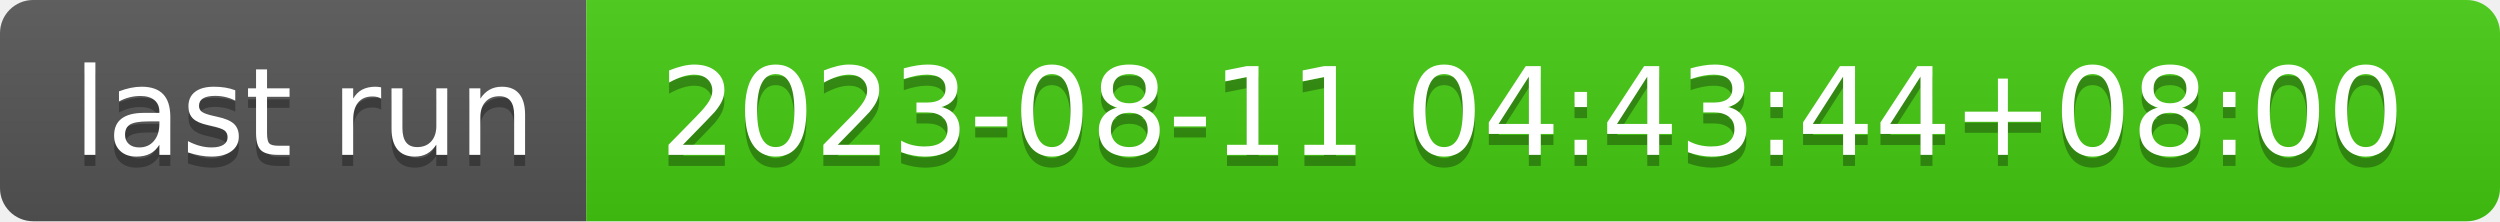
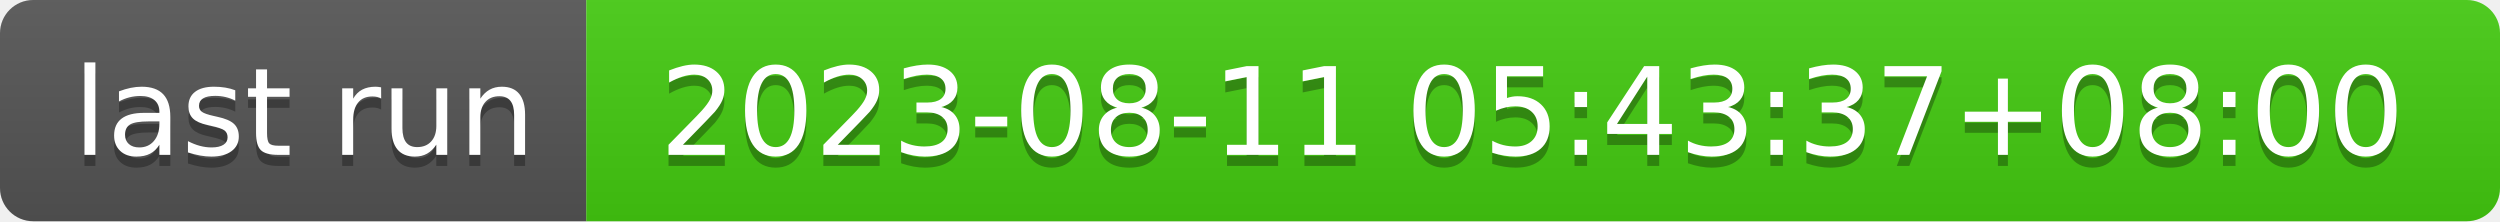
- <svg xmlns="http://www.w3.org/2000/svg" width="226" height="20" role="img" aria-label="last run: 2023-08-11 04:43:44+08:00">
+ <svg xmlns="http://www.w3.org/2000/svg" width="226" height="20" role="img" aria-label="last run: 2023-08-11 05:43:37+08:00">
  <linearGradient id="s" x2="0" y2="100%">
    <stop offset="0" stop-color="#bbb" stop-opacity=".1" />
    <stop offset="1" stop-opacity=".1" />
  </linearGradient>
  <clipPath id="r">
    <rect width="226" height="20" rx="3" fill="#fff" />
  </clipPath>
  <g clip-path="url(#r)">
    <rect width="53" height="20" fill="#555" />
    <rect x="53" width="173" height="20" fill="#4c1" />
    <rect width="226" height="20" fill="url(#s)" />
  </g>
  <g fill="#fff" text-anchor="middle" font-family="Verdana,Geneva,DejaVu Sans,sans-serif" text-rendering="geometricPrecision" font-size="110">
    <text aria-hidden="true" x="275" y="150" fill="#010101" fill-opacity=".3" transform="scale(.1)" textLength="430">last run</text>
    <text x="275" y="140" transform="scale(.1)" fill="#fff" textLength="430">last run</text>
-     <text aria-hidden="true" x="1385" y="150" fill="#010101" fill-opacity=".3" transform="scale(.1)" textLength="1630">2023-08-11 04:43:44+08:00</text>
-     <text x="1385" y="140" transform="scale(.1)" fill="#fff" textLength="1630">2023-08-11 04:43:44+08:00</text>
+     <text aria-hidden="true" x="1385" y="150" fill="#010101" fill-opacity=".3" transform="scale(.1)" textLength="1630">2023-08-11 05:43:37+08:00</text>
+     <text x="1385" y="140" transform="scale(.1)" fill="#fff" textLength="1630">2023-08-11 05:43:37+08:00</text>
  </g>
</svg>
